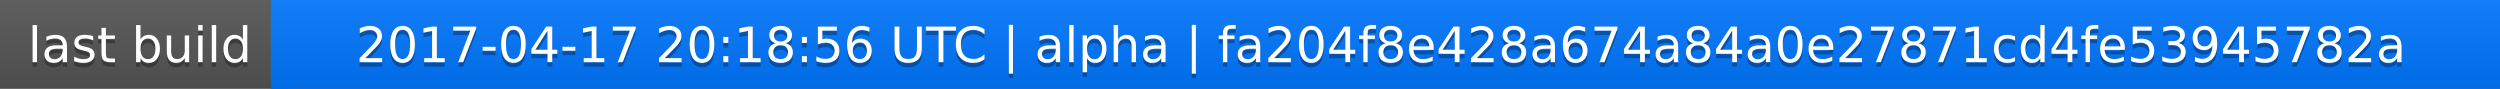
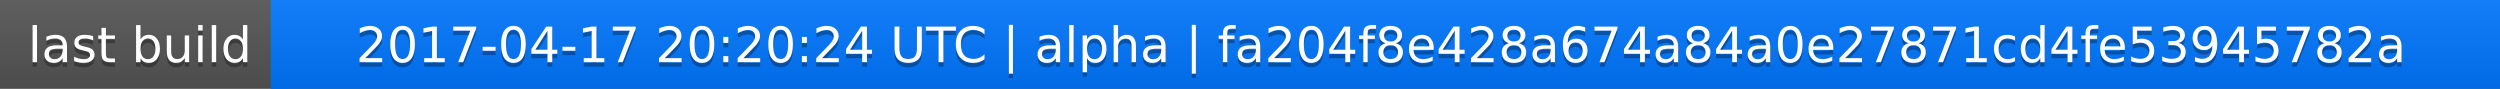
<svg xmlns="http://www.w3.org/2000/svg" width="563" height="20">
  <linearGradient id="a" x2="0" y2="100%">
    <stop offset="0" stop-color="#bbb" stop-opacity=".1" />
    <stop offset="1" stop-opacity=".1" />
  </linearGradient>
  <rect rx="0" width="563" height="20" fill="#555" />
  <rect rx="0" x="61" width="502" height="20" fill="#07f" />
  <path fill="#07f" d="M61 0h4v20h-4z" />
  <rect rx="0" width="563" height="20" fill="url(#a)" />
  <g fill="#fff" text-anchor="middle" font-family="DejaVu Sans,Verdana,Geneva,sans-serif" font-size="11">
    <text x="31.5" y="15" fill="#010101" fill-opacity=".3">last build</text>
    <text x="31.5" y="14">last build</text>
-     <text x="311" y="15" fill="#010101" fill-opacity=".3">2017-04-17 20:18:56 UTC | alpha | fa204f8e428a674a84a0e27871cd4fe53945782a</text>
-     <text x="311" y="14">2017-04-17 20:18:56 UTC | alpha | fa204f8e428a674a84a0e27871cd4fe53945782a</text>
+     <text x="311" y="15" fill="#010101" fill-opacity=".3">2017-04-17 20:20:24 UTC | alpha | fa204f8e428a674a84a0e27871cd4fe53945782a</text>
+     <text x="311" y="14">2017-04-17 20:20:24 UTC | alpha | fa204f8e428a674a84a0e27871cd4fe53945782a</text>
  </g>
</svg>
